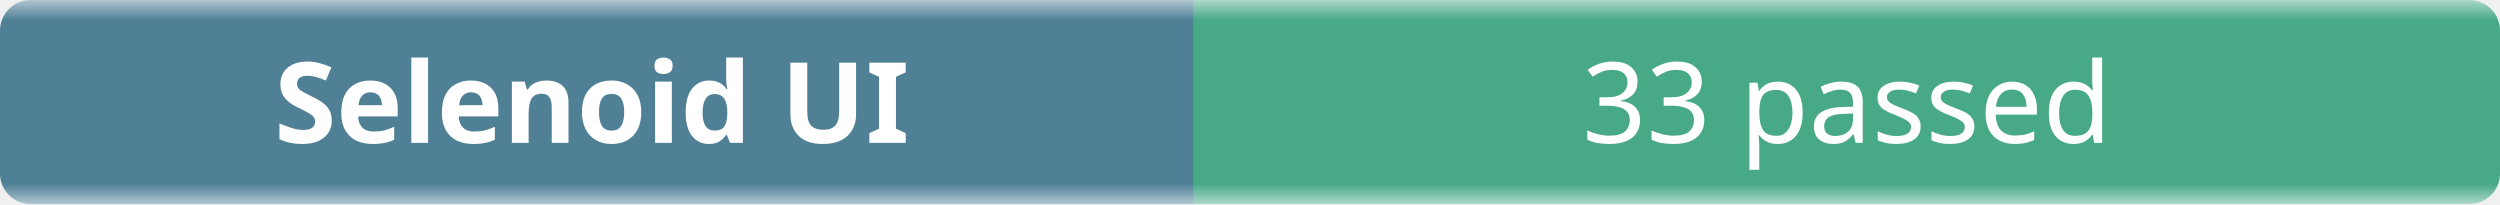
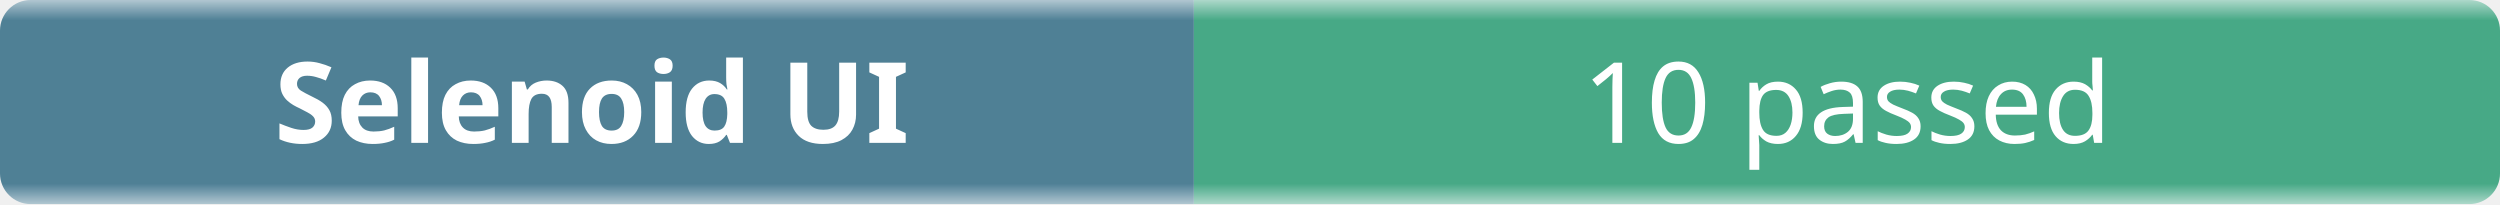
- <svg xmlns="http://www.w3.org/2000/svg" width="245" height="20" role="img" aria-label="Selenoid UI: 33 passed">
+ <svg xmlns="http://www.w3.org/2000/svg" width="245" height="20" role="img" aria-label="Selenoid UI: 10 passed">
  <linearGradient id="b" x2="0" y2="100%">
    <stop offset="0" stop-color="#f8fafc" stop-opacity=".7" />
    <stop offset=".1" stop-color="#eef2f7" stop-opacity=".3" />
    <stop offset=".9" stop-color="#eef2f7" stop-opacity=".3" />
    <stop offset="1" stop-color="#f8fafc" stop-opacity=".7" />
  </linearGradient>
  <mask id="m">
    <rect width="245" height="20" rx="3" fill="#fff" />
  </mask>
  <g mask="url(#m)">
    <rect width="117" height="20" fill="#0b4f6c" />
    <rect x="117" width="128" height="20" fill="#008a56" />
    <rect width="245" height="20" fill="url(#b)" />
  </g>
  <g fill="#fff" text-anchor="middle" font-family="ui-sans-serif,system-ui,sans-serif" font-size="11">
    <text x="58" y="14" font-weight="600">Selenoid UI</text>
-     <text x="181" y="14">33 passed</text>
+     <text x="181" y="14">10 passed</text>
  </g>
</svg>
